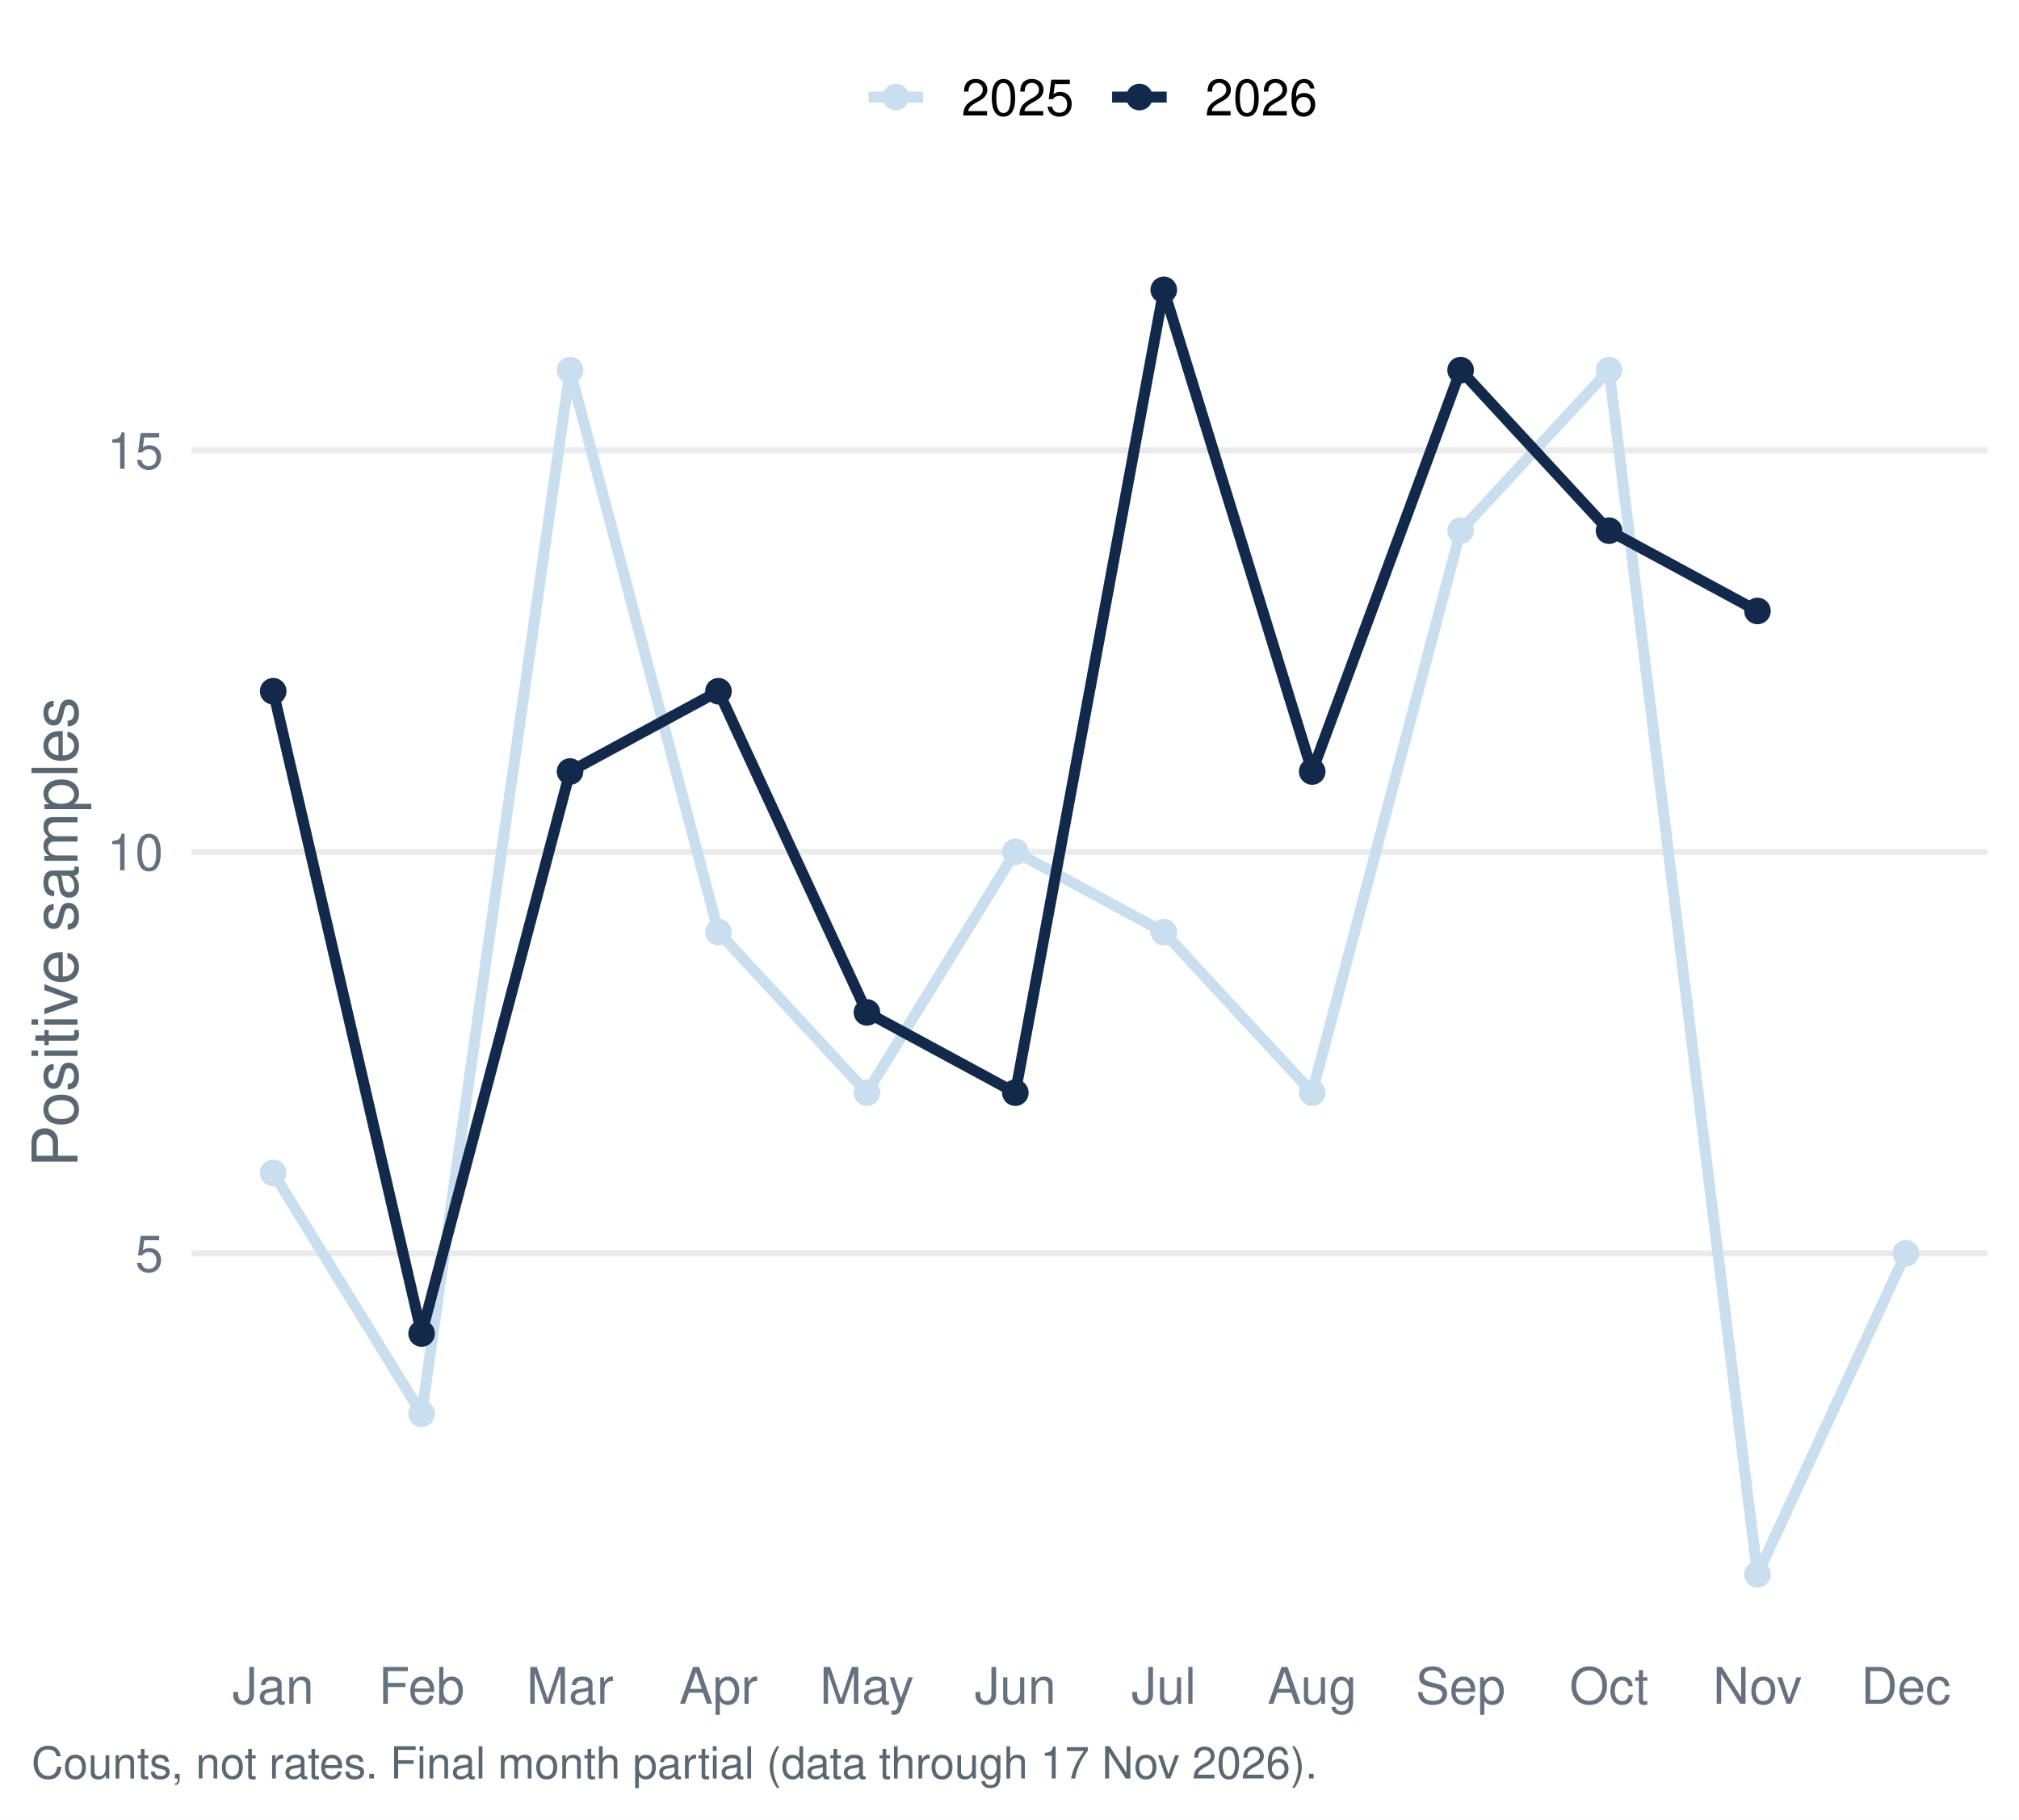
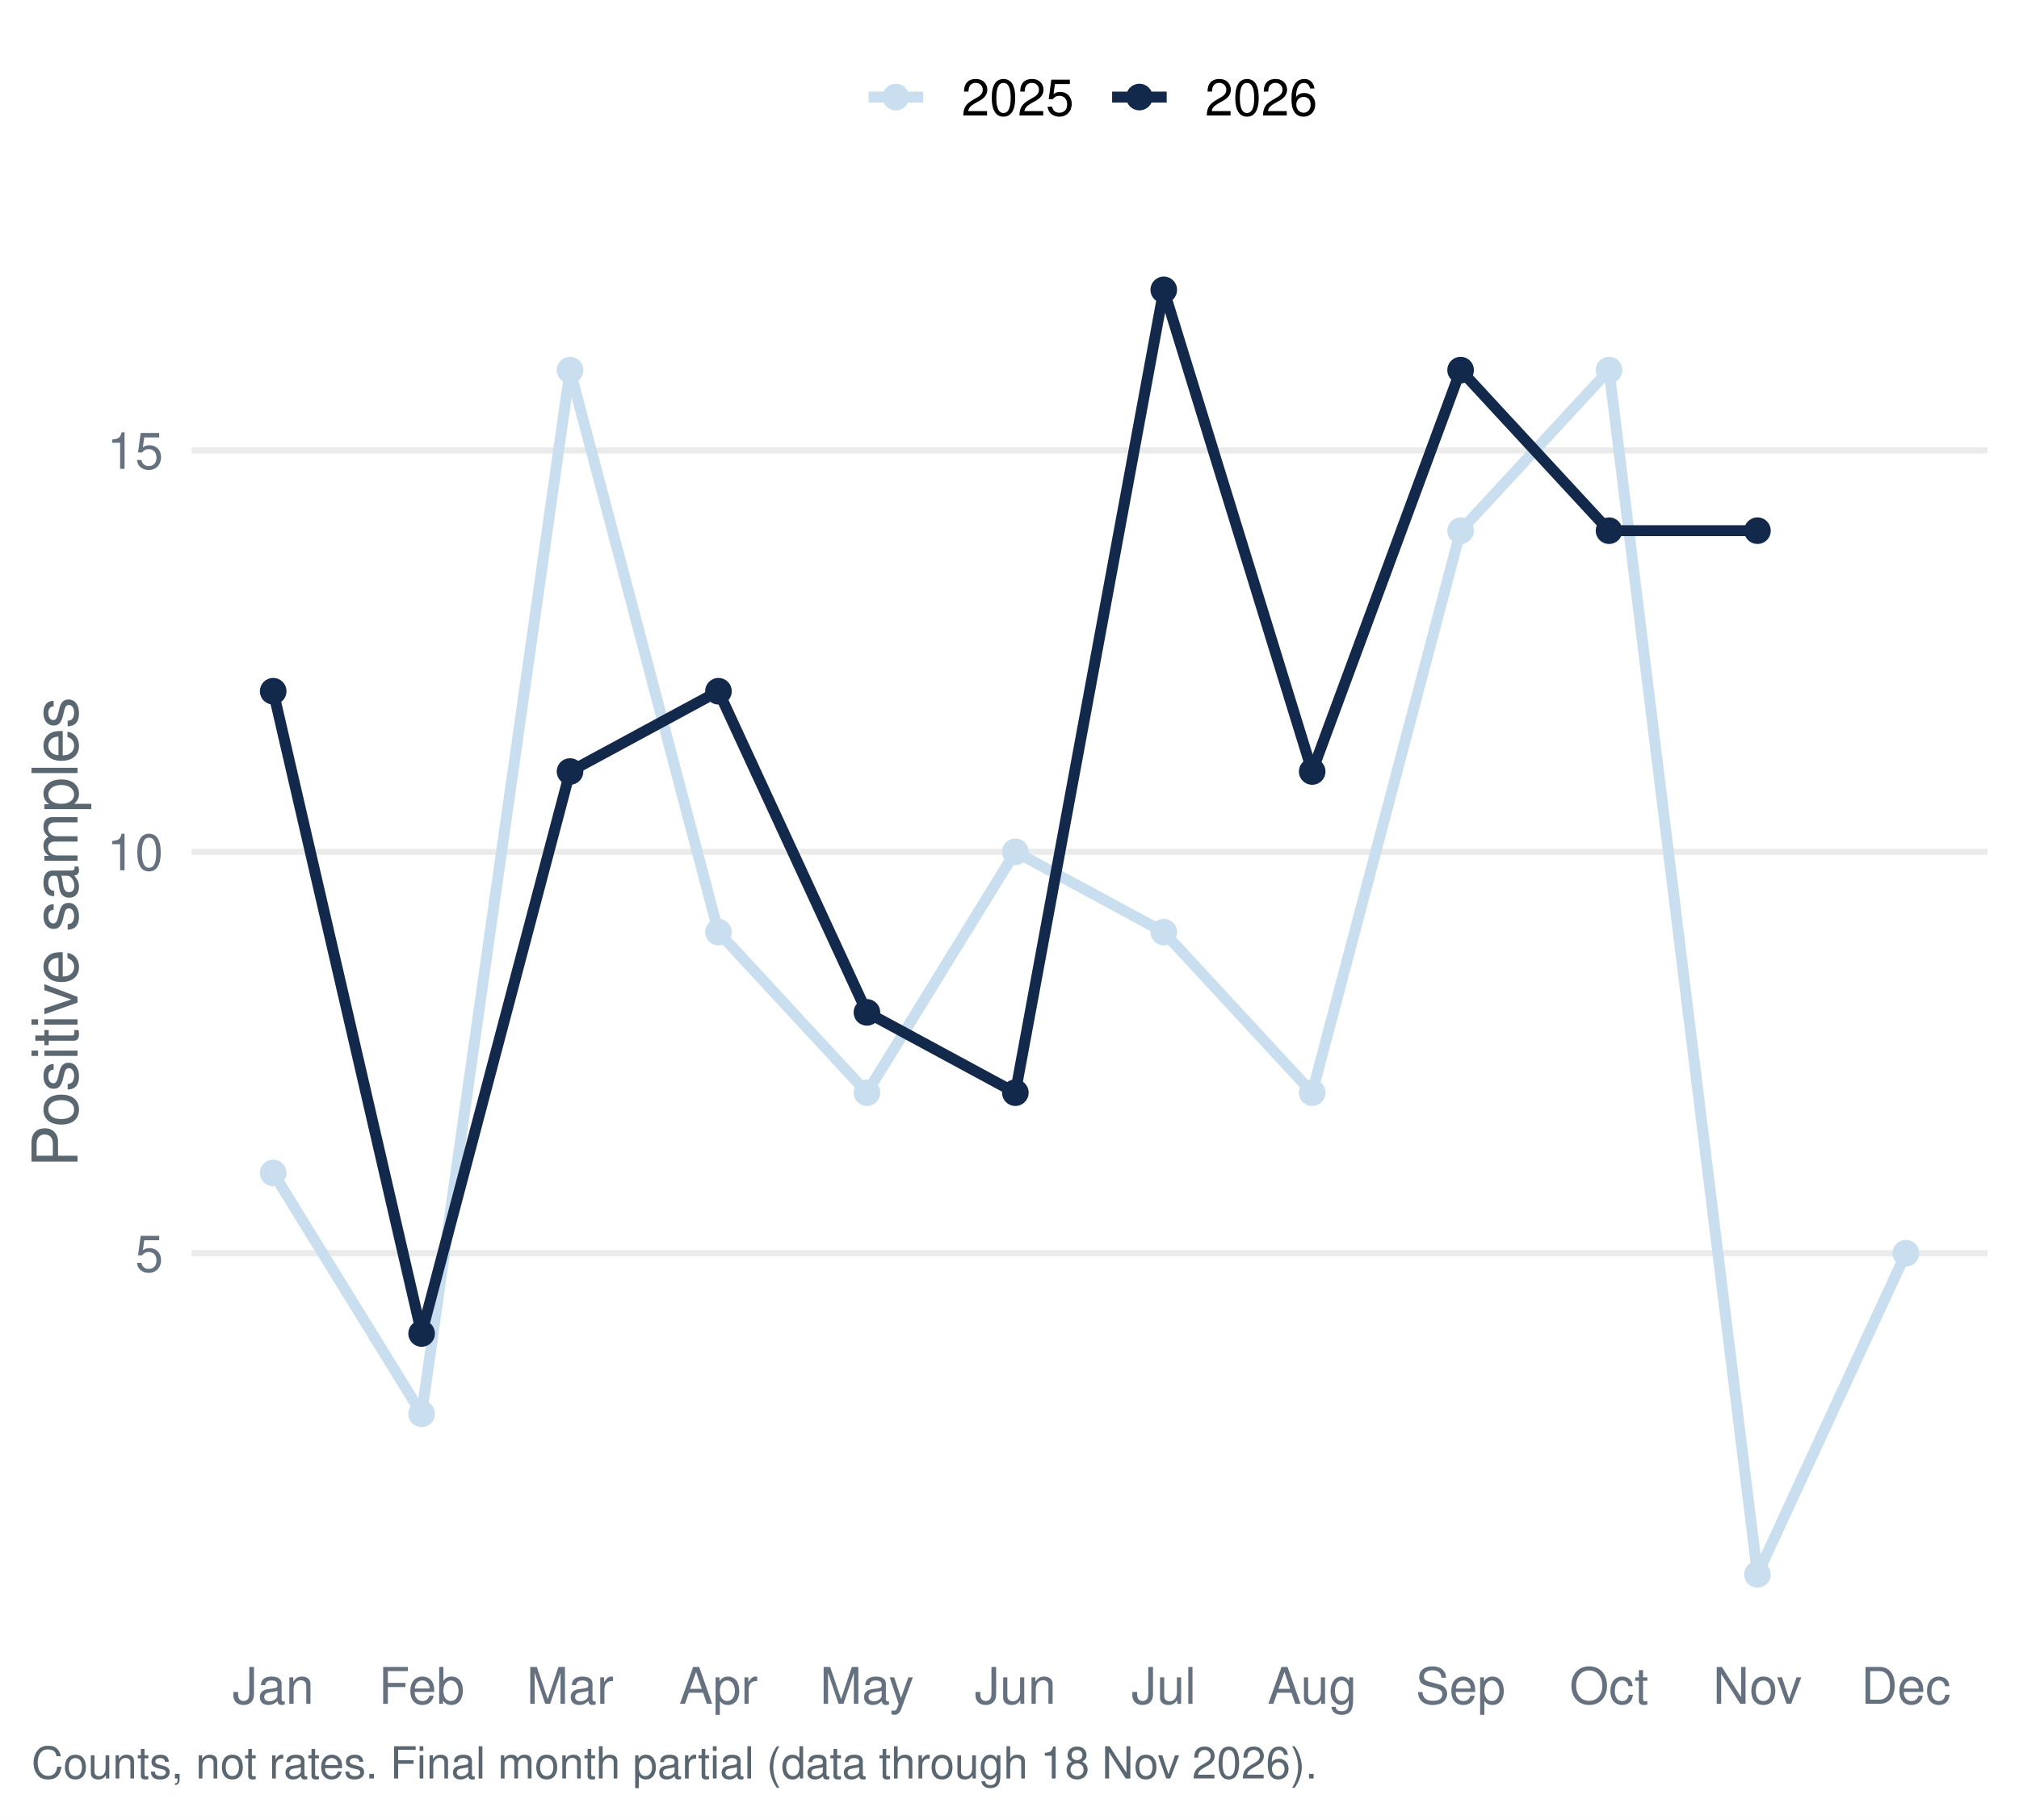
<svg xmlns="http://www.w3.org/2000/svg" width="511.20pt" height="460.80pt" viewBox="0 0 511.20 460.80">
  <g class="svglite">
    <defs>
      <style type="text/css">
    .svglite line, .svglite polyline, .svglite polygon, .svglite path, .svglite rect, .svglite circle {
      fill: none;
      stroke: #000000;
      stroke-linecap: round;
      stroke-linejoin: round;
      stroke-miterlimit: 10.00;
    }
    .svglite text {
      white-space: pre;
    }
    .svglite g.glyphgroup path {
      fill: inherit;
      stroke: none;
    }
  </style>
    </defs>
    <rect width="100%" height="100%" style="stroke: none; fill: #FFFFFF;" />
    <defs>
      <clipPath id="cpMC4wMHw1MTEuMjB8MC4wMHw0NjAuODA=">
        <rect x="0.00" y="0.00" width="511.20" height="460.80" />
      </clipPath>
    </defs>
    <g clip-path="url(#cpMC4wMHw1MTEuMjB8MC4wMHw0NjAuODA=)">
      <rect x="0.00" y="-0" width="511.20" height="460.80" style="stroke-width: 1.55; stroke: none; fill: #FFFFFF;" />
    </g>
    <defs>
      <clipPath id="cpNDguNTB8NTAzLjIzfDU3LjEzfDQxNC45Ng==">
        <rect x="48.50" y="57.13" width="454.73" height="357.83" />
      </clipPath>
    </defs>
    <g clip-path="url(#cpNDguNTB8NTAzLjIzfDU3LjEzfDQxNC45Ng==)">
      <polyline points="48.50,317.37 503.23,317.37 " style="stroke-width: 1.55; stroke: #EBEBEB; stroke-linecap: butt;" />
      <polyline points="48.50,215.72 503.23,215.72 " style="stroke-width: 1.55; stroke: #EBEBEB; stroke-linecap: butt;" />
      <polyline points="48.50,114.06 503.23,114.06 " style="stroke-width: 1.55; stroke: #EBEBEB; stroke-linecap: butt;" />
      <polyline points="69.17,297.04 106.75,358.04 144.33,93.73 181.91,236.05 219.50,276.71 257.08,215.72 294.66,236.05 332.24,276.71 369.82,134.39 407.40,93.73 444.98,398.70 482.56,317.37 " style="stroke-width: 2.77; stroke: #C9DEEE; stroke-linecap: butt;" />
-       <polyline points="69.17,175.05 106.75,337.70 144.33,195.38 181.91,175.05 219.50,256.38 257.08,276.71 294.66,73.40 332.24,195.38 369.82,93.73 407.40,134.39 444.98,154.72 " style="stroke-width: 2.77; stroke: #13294B; stroke-linecap: butt;" />
+       <polyline points="69.17,175.05 106.75,337.70 144.33,195.38 181.91,175.05 219.50,256.38 257.08,276.71 294.66,73.40 332.24,195.38 369.82,93.73 407.40,134.39 444.98,134.39 " style="stroke-width: 2.77; stroke: #13294B; stroke-linecap: butt;" />
      <circle cx="69.17" cy="297.04" r="2.86" style="stroke-width: 1.03; stroke: #C9DEEE; fill: #C9DEEE;" />
      <circle cx="106.75" cy="358.04" r="2.86" style="stroke-width: 1.03; stroke: #C9DEEE; fill: #C9DEEE;" />
      <circle cx="144.33" cy="93.73" r="2.86" style="stroke-width: 1.03; stroke: #C9DEEE; fill: #C9DEEE;" />
      <circle cx="181.91" cy="236.05" r="2.86" style="stroke-width: 1.03; stroke: #C9DEEE; fill: #C9DEEE;" />
      <circle cx="219.50" cy="276.71" r="2.86" style="stroke-width: 1.03; stroke: #C9DEEE; fill: #C9DEEE;" />
      <circle cx="257.08" cy="215.72" r="2.86" style="stroke-width: 1.03; stroke: #C9DEEE; fill: #C9DEEE;" />
      <circle cx="294.66" cy="236.05" r="2.86" style="stroke-width: 1.03; stroke: #C9DEEE; fill: #C9DEEE;" />
      <circle cx="332.24" cy="276.71" r="2.86" style="stroke-width: 1.03; stroke: #C9DEEE; fill: #C9DEEE;" />
      <circle cx="369.82" cy="134.39" r="2.86" style="stroke-width: 1.03; stroke: #C9DEEE; fill: #C9DEEE;" />
      <circle cx="407.40" cy="93.73" r="2.86" style="stroke-width: 1.03; stroke: #C9DEEE; fill: #C9DEEE;" />
      <circle cx="444.98" cy="398.70" r="2.86" style="stroke-width: 1.03; stroke: #C9DEEE; fill: #C9DEEE;" />
      <circle cx="482.56" cy="317.37" r="2.86" style="stroke-width: 1.03; stroke: #C9DEEE; fill: #C9DEEE;" />
      <circle cx="69.17" cy="175.05" r="2.86" style="stroke-width: 1.03; stroke: #13294B; fill: #13294B;" />
      <circle cx="106.75" cy="337.70" r="2.86" style="stroke-width: 1.03; stroke: #13294B; fill: #13294B;" />
      <circle cx="144.33" cy="195.38" r="2.86" style="stroke-width: 1.03; stroke: #13294B; fill: #13294B;" />
      <circle cx="181.91" cy="175.05" r="2.86" style="stroke-width: 1.03; stroke: #13294B; fill: #13294B;" />
      <circle cx="219.50" cy="256.38" r="2.86" style="stroke-width: 1.03; stroke: #13294B; fill: #13294B;" />
      <circle cx="257.08" cy="276.71" r="2.86" style="stroke-width: 1.03; stroke: #13294B; fill: #13294B;" />
      <circle cx="294.66" cy="73.40" r="2.86" style="stroke-width: 1.03; stroke: #13294B; fill: #13294B;" />
      <circle cx="332.24" cy="195.38" r="2.86" style="stroke-width: 1.03; stroke: #13294B; fill: #13294B;" />
      <circle cx="369.82" cy="93.73" r="2.86" style="stroke-width: 1.03; stroke: #13294B; fill: #13294B;" />
      <circle cx="407.40" cy="134.39" r="2.86" style="stroke-width: 1.03; stroke: #13294B; fill: #13294B;" />
-       <circle cx="444.98" cy="154.72" r="2.86" style="stroke-width: 1.03; stroke: #13294B; fill: #13294B;" />
+       <circle cx="444.98" cy="134.39" r="2.86" style="stroke-width: 1.03; stroke: #13294B; fill: #13294B;" />
    </g>
    <g clip-path="url(#cpMC4wMHw1MTEuMjB8MC4wMHw0NjAuODA=)">
      <text x="41.33" y="322.04" text-anchor="end" style="font-size: 12.80px;fill: #667180; font-family: &quot;Nimbus Sans&quot;;" textLength="7.11px" lengthAdjust="spacingAndGlyphs">5</text>
      <text x="41.33" y="220.38" text-anchor="end" style="font-size: 12.80px;fill: #667180; font-family: &quot;Nimbus Sans&quot;;" textLength="14.22px" lengthAdjust="spacingAndGlyphs">10</text>
      <text x="41.33" y="118.72" text-anchor="end" style="font-size: 12.80px;fill: #667180; font-family: &quot;Nimbus Sans&quot;;" textLength="14.22px" lengthAdjust="spacingAndGlyphs">15</text>
      <text x="69.17" y="431.47" text-anchor="middle" style="font-size: 12.80px;fill: #667180; font-family: &quot;Nimbus Sans&quot;;" textLength="20.62px" lengthAdjust="spacingAndGlyphs">Jan</text>
      <text x="106.75" y="431.47" text-anchor="middle" style="font-size: 12.80px;fill: #667180; font-family: &quot;Nimbus Sans&quot;;" textLength="21.75px" lengthAdjust="spacingAndGlyphs">Feb</text>
      <text x="144.33" y="431.47" text-anchor="middle" style="font-size: 12.80px;fill: #667180; font-family: &quot;Nimbus Sans&quot;;" textLength="22.03px" lengthAdjust="spacingAndGlyphs">Mar</text>
      <text x="181.91" y="431.47" text-anchor="middle" style="font-size: 12.80px;fill: #667180; font-family: &quot;Nimbus Sans&quot;;" textLength="19.91px" lengthAdjust="spacingAndGlyphs">Apr</text>
      <text x="219.50" y="431.47" text-anchor="middle" style="font-size: 12.80px;fill: #667180; font-family: &quot;Nimbus Sans&quot;;" textLength="23.83px" lengthAdjust="spacingAndGlyphs">May</text>
      <text x="257.08" y="431.47" text-anchor="middle" style="font-size: 12.80px;fill: #667180; font-family: &quot;Nimbus Sans&quot;;" textLength="20.62px" lengthAdjust="spacingAndGlyphs">Jun</text>
      <text x="294.66" y="431.47" text-anchor="middle" style="font-size: 12.80px;fill: #667180; font-family: &quot;Nimbus Sans&quot;;" textLength="16.36px" lengthAdjust="spacingAndGlyphs">Jul</text>
      <text x="332.24" y="431.47" text-anchor="middle" style="font-size: 12.80px;fill: #667180; font-family: &quot;Nimbus Sans&quot;;" textLength="22.61px" lengthAdjust="spacingAndGlyphs">Aug</text>
      <text x="369.82" y="431.47" text-anchor="middle" style="font-size: 12.80px;fill: #667180; font-family: &quot;Nimbus Sans&quot;;" textLength="22.72px" lengthAdjust="spacingAndGlyphs">Sep</text>
      <text x="407.40" y="431.47" text-anchor="middle" style="font-size: 12.80px;fill: #667180; font-family: &quot;Nimbus Sans&quot;;" textLength="20.03px" lengthAdjust="spacingAndGlyphs">Oct</text>
      <text x="444.98" y="431.47" text-anchor="middle" style="font-size: 12.80px;fill: #667180; font-family: &quot;Nimbus Sans&quot;;" textLength="22.55px" lengthAdjust="spacingAndGlyphs">Nov</text>
      <text x="482.56" y="431.47" text-anchor="middle" style="font-size: 12.80px;fill: #667180; font-family: &quot;Nimbus Sans&quot;;" textLength="22.72px" lengthAdjust="spacingAndGlyphs">Dec</text>
      <text transform="translate(19.63,236.05) rotate(-90)" text-anchor="middle" style="font-size: 16.00px;fill: #5B6770; font-family: &quot;Nimbus Sans&quot;;" textLength="119.11px" lengthAdjust="spacingAndGlyphs">Positive samples</text>
      <line x1="219.92" y1="24.58" x2="233.75" y2="24.58" style="stroke-width: 2.77; stroke: #C9DEEE; stroke-linecap: butt;" />
      <circle cx="226.83" cy="24.58" r="2.86" style="stroke-width: 1.03; stroke: #C9DEEE; fill: #C9DEEE;" />
      <line x1="281.58" y1="24.58" x2="295.40" y2="24.58" style="stroke-width: 2.77; stroke: #13294B; stroke-linecap: butt;" />
      <circle cx="288.49" cy="24.58" r="2.86" style="stroke-width: 1.03; stroke: #13294B; fill: #13294B;" />
      <text x="243.44" y="29.25" style="font-size: 12.80px; font-family: &quot;Nimbus Sans&quot;;" textLength="28.44px" lengthAdjust="spacingAndGlyphs">2025</text>
      <text x="305.10" y="29.25" style="font-size: 12.80px; font-family: &quot;Nimbus Sans&quot;;" textLength="28.44px" lengthAdjust="spacingAndGlyphs">2026</text>
-       <text x="7.97" y="450.39" style="font-size: 11.20px;fill: #5B6770; font-family: &quot;Nimbus Sans&quot;;" textLength="325.16px" lengthAdjust="spacingAndGlyphs">Counts, not rates. Final month partial (data through 17 Nov 2026).</text>
+       <text x="7.97" y="450.39" style="font-size: 11.20px;fill: #5B6770; font-family: &quot;Nimbus Sans&quot;;" textLength="325.16px" lengthAdjust="spacingAndGlyphs">Counts, not rates. Final month partial (data through 18 Nov 2026).</text>
    </g>
  </g>
</svg>
